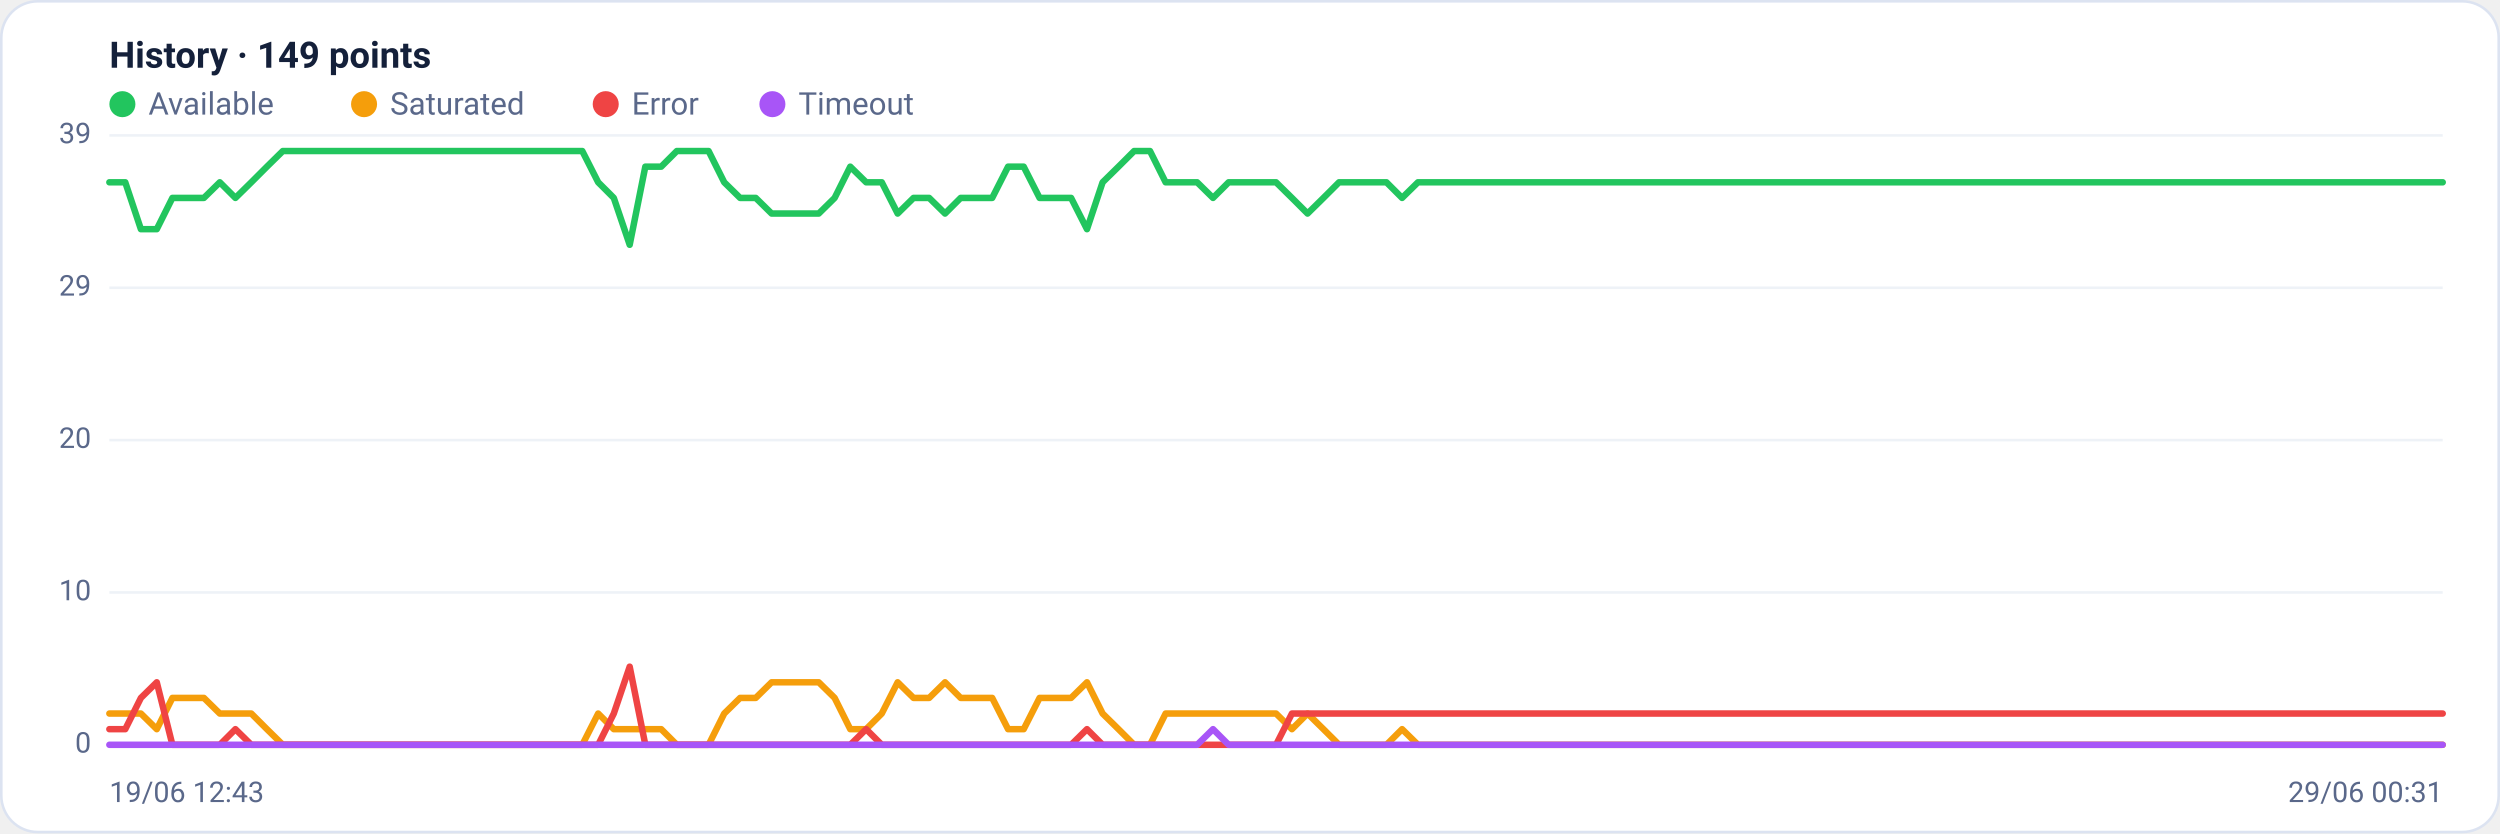
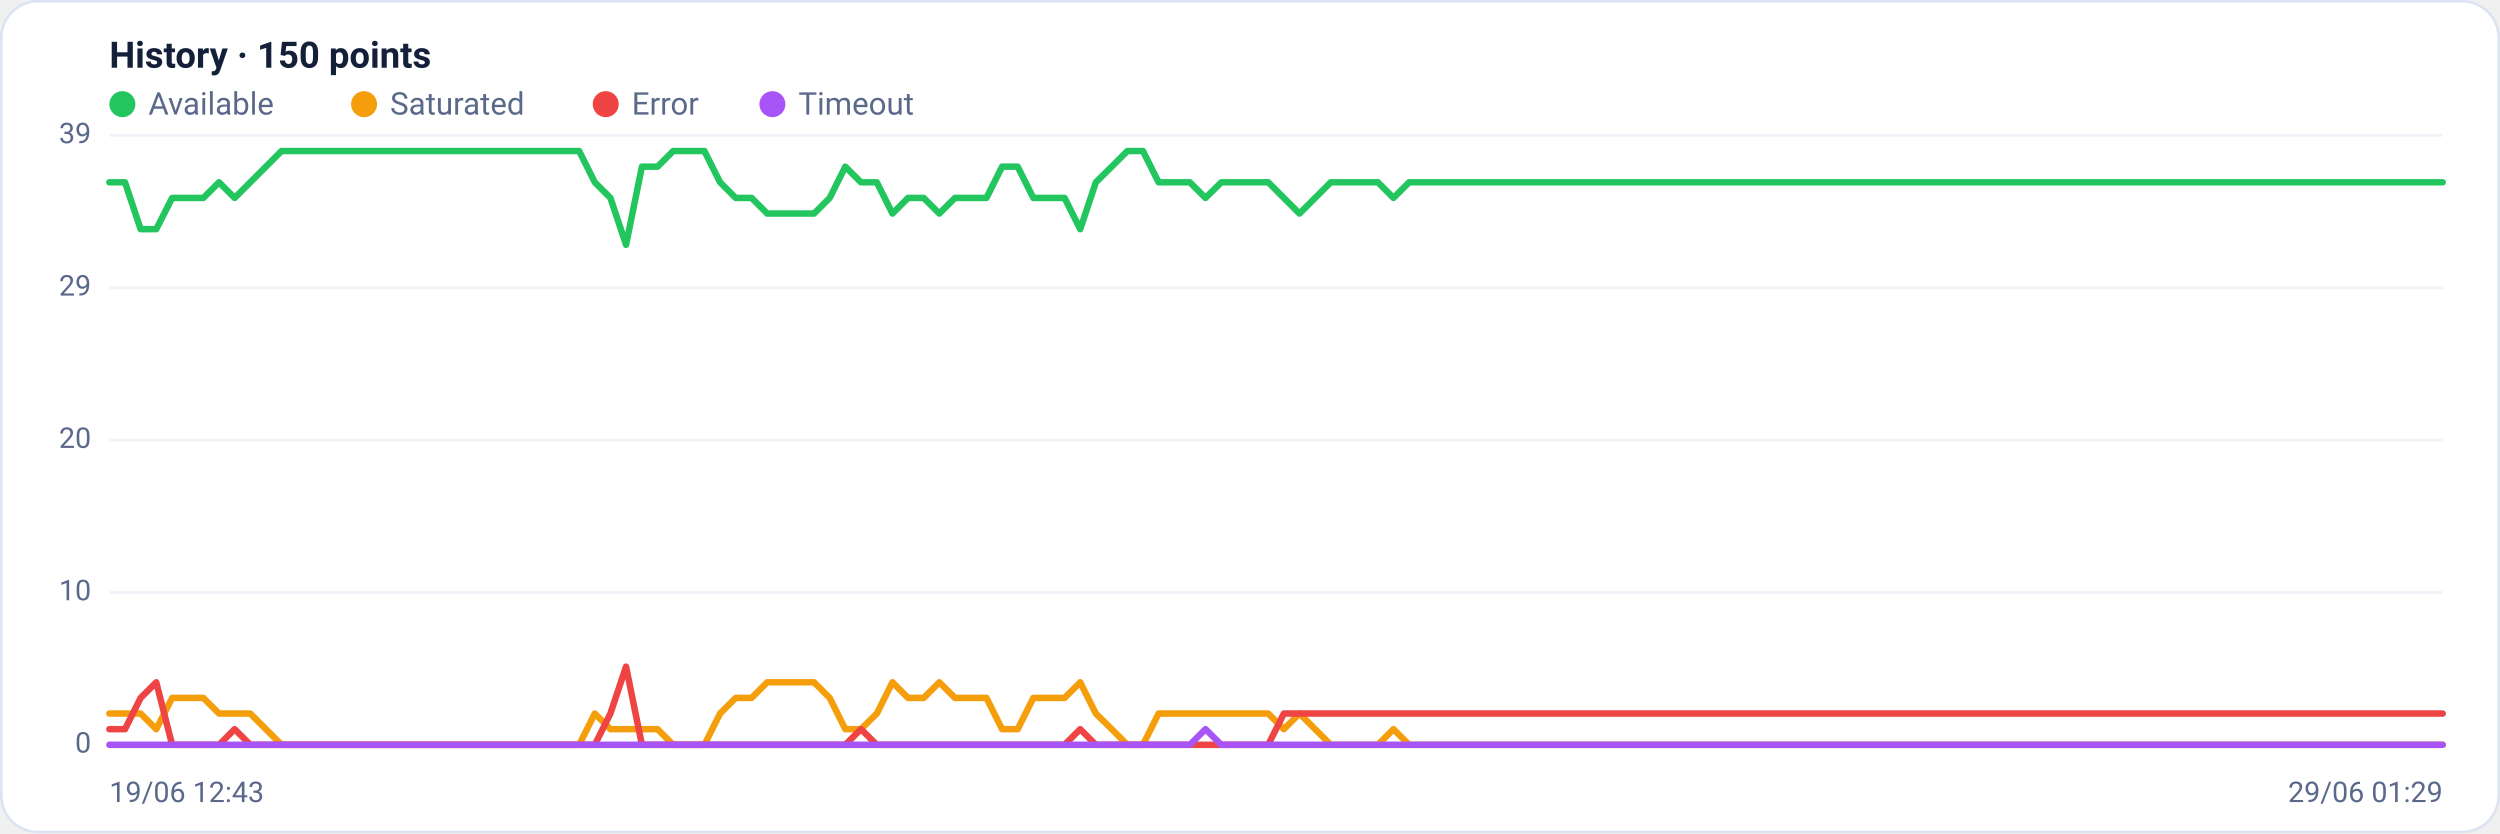
<svg xmlns="http://www.w3.org/2000/svg" viewBox="0 0 960 320" width="960" height="320" font-family="Segoe UI, system-ui, -apple-system, Roboto, Helvetica, Arial, sans-serif" role="img" aria-label="Availability history per region">
  <rect x="0.5" y="0.5" width="959" height="319" rx="14" fill="#ffffff" stroke="#dce3f1" />
-   <text x="42" y="26" font-size="14" font-weight="600" fill="#14203a">History · 149 points</text>
+   <text x="42" y="26" font-size="14" font-weight="600" fill="#14203a">History · 150 points</text>
  <circle cx="47" cy="40" r="5" fill="#22c55e" />
  <text x="57" y="44" font-size="12" fill="#5a688a">Available</text>
  <circle cx="139.8" cy="40" r="5" fill="#f59e0b" />
  <text x="149.8" y="44" font-size="12" fill="#5a688a">Saturated</text>
  <circle cx="232.6" cy="40" r="5" fill="#ef4444" />
  <text x="242.6" y="44" font-size="12" fill="#5a688a">Error</text>
  <circle cx="296.6" cy="40" r="5" fill="#a855f7" />
  <text x="306.6" y="44" font-size="12" fill="#5a688a">Timeout</text>
  <line x1="42" y1="286.0" x2="938" y2="286.0" stroke="#eef2f7" stroke-width="1" />
  <text x="35" y="289.0" text-anchor="end" font-size="11" fill="#5a688a">0</text>
  <line x1="42" y1="227.5" x2="938" y2="227.5" stroke="#eef2f7" stroke-width="1" />
  <text x="35" y="230.5" text-anchor="end" font-size="11" fill="#5a688a">10</text>
  <line x1="42" y1="169.0" x2="938" y2="169.0" stroke="#eef2f7" stroke-width="1" />
  <text x="35" y="172.0" text-anchor="end" font-size="11" fill="#5a688a">20</text>
  <line x1="42" y1="110.5" x2="938" y2="110.5" stroke="#eef2f7" stroke-width="1" />
  <text x="35" y="113.5" text-anchor="end" font-size="11" fill="#5a688a">29</text>
  <line x1="42" y1="52.0" x2="938" y2="52.0" stroke="#eef2f7" stroke-width="1" />
  <text x="35" y="55.0" text-anchor="end" font-size="11" fill="#5a688a">39</text>
-   <polyline fill="none" stroke="#22c55e" stroke-width="2.5" stroke-linejoin="round" stroke-linecap="round" points="42.0,70.0 48.1,70.0 54.1,88.0 60.2,88.0 66.2,76.0 72.3,76.0 78.3,76.0 84.4,70.0 90.4,76.0 96.5,70.0 102.5,64.0 108.6,58.0 114.6,58.0 120.7,58.0 126.8,58.0 132.8,58.0 138.9,58.0 144.9,58.0 151.0,58.0 157.0,58.0 163.1,58.0 169.1,58.0 175.2,58.0 181.2,58.0 187.3,58.0 193.4,58.0 199.4,58.0 205.5,58.0 211.5,58.0 217.6,58.0 223.6,58.0 229.7,70.0 235.7,76.0 241.8,94.0 247.8,64.0 253.9,64.0 259.9,58.0 266.0,58.0 272.1,58.0 278.1,70.0 284.2,76.0 290.2,76.0 296.3,82.0 302.3,82.0 308.4,82.0 314.4,82.0 320.5,76.0 326.5,64.0 332.6,70.0 338.6,70.0 344.7,82.0 350.8,76.0 356.8,76.0 362.9,82.0 368.9,76.0 375.0,76.0 381.0,76.0 387.1,64.0 393.1,64.0 399.2,76.0 405.2,76.0 411.3,76.0 417.4,88.0 423.4,70.0 429.5,64.0 435.5,58.0 441.6,58.0 447.6,70.0 453.7,70.0 459.7,70.0 465.8,76.0 471.8,70.0 477.9,70.0 483.9,70.0 490.0,70.0 496.1,76.0 502.1,82.0 508.2,76.0 514.2,70.0 520.3,70.0 526.3,70.0 532.4,70.0 538.4,76.0 544.5,70.0 550.5,70.0 556.6,70.0 562.6,70.0 568.7,70.0 574.8,70.0 580.8,70.0 586.9,70.0 592.9,70.0 599.0,70.0 605.0,70.0 611.1,70.0 617.1,70.0 623.2,70.0 629.2,70.0 635.3,70.0 641.4,70.0 647.4,70.0 653.5,70.0 659.5,70.0 665.6,70.0 671.6,70.0 677.7,70.0 683.7,70.0 689.8,70.0 695.8,70.0 701.9,70.0 707.9,70.0 714.0,70.0 720.1,70.0 726.1,70.0 732.2,70.0 738.2,70.0 744.3,70.0 750.3,70.0 756.4,70.0 762.4,70.0 768.5,70.0 774.5,70.0 780.6,70.0 786.6,70.0 792.7,70.0 798.8,70.0 804.8,70.0 810.9,70.0 816.9,70.0 823.0,70.0 829.0,70.0 835.1,70.0 841.1,70.0 847.2,70.0 853.2,70.0 859.3,70.0 865.4,70.0 871.4,70.0 877.5,70.0 883.5,70.0 889.6,70.0 895.6,70.0 901.7,70.0 907.7,70.0 913.8,70.0 919.8,70.0 925.9,70.0 931.9,70.0 938.0,70.0" />
-   <polyline fill="none" stroke="#f59e0b" stroke-width="2.5" stroke-linejoin="round" stroke-linecap="round" points="42.0,274.0 48.1,274.0 54.1,274.0 60.2,280.0 66.2,268.0 72.3,268.0 78.3,268.0 84.4,274.0 90.4,274.0 96.5,274.0 102.5,280.0 108.6,286.0 114.6,286.0 120.7,286.0 126.8,286.0 132.8,286.0 138.9,286.0 144.9,286.0 151.0,286.0 157.0,286.0 163.1,286.0 169.1,286.0 175.2,286.0 181.2,286.0 187.3,286.0 193.4,286.0 199.4,286.0 205.5,286.0 211.5,286.0 217.6,286.0 223.6,286.0 229.7,274.0 235.7,280.0 241.8,280.0 247.8,280.0 253.9,280.0 259.9,286.0 266.0,286.0 272.1,286.0 278.1,274.0 284.2,268.0 290.2,268.0 296.3,262.0 302.3,262.0 308.4,262.0 314.4,262.0 320.5,268.0 326.5,280.0 332.6,280.0 338.6,274.0 344.7,262.0 350.8,268.0 356.8,268.0 362.9,262.0 368.9,268.0 375.0,268.0 381.0,268.0 387.1,280.0 393.1,280.0 399.2,268.0 405.2,268.0 411.3,268.0 417.4,262.0 423.4,274.0 429.5,280.0 435.5,286.0 441.6,286.0 447.6,274.0 453.7,274.0 459.7,274.0 465.8,274.0 471.8,274.0 477.9,274.0 483.9,274.0 490.0,274.0 496.1,280.0 502.1,274.0 508.2,280.0 514.2,286.0 520.3,286.0 526.3,286.0 532.4,286.0 538.4,280.0 544.5,286.0 550.5,286.0 556.6,286.0 562.6,286.0 568.7,286.0 574.8,286.0 580.8,286.0 586.9,286.0 592.9,286.0 599.0,286.0 605.0,286.0 611.1,286.0 617.1,286.0 623.2,286.0 629.2,286.0 635.3,286.0 641.4,286.0 647.4,286.0 653.5,286.0 659.5,286.0 665.6,286.0 671.6,286.0 677.7,286.0 683.7,286.0 689.8,286.0 695.8,286.0 701.9,286.0 707.9,286.0 714.0,286.0 720.1,286.0 726.1,286.0 732.2,286.0 738.2,286.0 744.3,286.0 750.3,286.0 756.4,286.0 762.4,286.0 768.5,286.0 774.5,286.0 780.6,286.0 786.6,286.0 792.7,286.0 798.8,286.0 804.8,286.0 810.9,286.0 816.9,286.0 823.0,286.0 829.0,286.0 835.1,286.0 841.1,286.0 847.2,286.0 853.2,286.0 859.3,286.0 865.4,286.0 871.4,286.0 877.5,286.0 883.5,286.0 889.6,286.0 895.6,286.0 901.7,286.0 907.7,286.0 913.8,286.0 919.8,286.0 925.9,286.0 931.9,286.0 938.0,286.0" />
-   <polyline fill="none" stroke="#ef4444" stroke-width="2.5" stroke-linejoin="round" stroke-linecap="round" points="42.0,280.0 48.1,280.0 54.1,268.0 60.2,262.0 66.2,286.0 72.3,286.0 78.3,286.0 84.4,286.0 90.4,280.0 96.5,286.0 102.5,286.0 108.6,286.0 114.6,286.0 120.7,286.0 126.8,286.0 132.8,286.0 138.9,286.0 144.9,286.0 151.0,286.0 157.0,286.0 163.1,286.0 169.1,286.0 175.2,286.0 181.2,286.0 187.3,286.0 193.4,286.0 199.4,286.0 205.5,286.0 211.5,286.0 217.6,286.0 223.6,286.0 229.7,286.0 235.7,274.0 241.8,256.0 247.8,286.0 253.9,286.0 259.9,286.0 266.0,286.0 272.1,286.0 278.1,286.0 284.2,286.0 290.2,286.0 296.3,286.0 302.3,286.0 308.4,286.0 314.4,286.0 320.5,286.0 326.5,286.0 332.6,280.0 338.6,286.0 344.7,286.0 350.8,286.0 356.8,286.0 362.9,286.0 368.9,286.0 375.0,286.0 381.0,286.0 387.1,286.0 393.1,286.0 399.2,286.0 405.2,286.0 411.3,286.0 417.4,280.0 423.4,286.0 429.5,286.0 435.5,286.0 441.6,286.0 447.6,286.0 453.7,286.0 459.7,286.0 465.8,286.0 471.8,286.0 477.9,286.0 483.9,286.0 490.0,286.0 496.1,274.0 502.1,274.0 508.2,274.0 514.2,274.0 520.3,274.0 526.3,274.0 532.4,274.0 538.4,274.0 544.5,274.0 550.5,274.0 556.6,274.0 562.6,274.0 568.7,274.0 574.8,274.0 580.8,274.0 586.9,274.0 592.9,274.0 599.0,274.0 605.0,274.0 611.1,274.0 617.1,274.0 623.2,274.0 629.2,274.0 635.3,274.0 641.4,274.0 647.4,274.0 653.5,274.0 659.5,274.0 665.6,274.0 671.6,274.0 677.7,274.0 683.7,274.0 689.8,274.0 695.8,274.0 701.9,274.0 707.9,274.0 714.0,274.0 720.1,274.0 726.1,274.0 732.2,274.0 738.2,274.0 744.3,274.0 750.3,274.0 756.4,274.0 762.4,274.0 768.5,274.0 774.5,274.0 780.6,274.0 786.6,274.0 792.7,274.0 798.8,274.0 804.8,274.0 810.9,274.0 816.9,274.0 823.0,274.0 829.0,274.0 835.1,274.0 841.1,274.0 847.2,274.0 853.2,274.0 859.3,274.0 865.4,274.0 871.4,274.0 877.5,274.0 883.5,274.0 889.6,274.0 895.6,274.0 901.7,274.0 907.7,274.0 913.8,274.0 919.8,274.0 925.9,274.0 931.9,274.0 938.0,274.0" />
-   <polyline fill="none" stroke="#a855f7" stroke-width="2.5" stroke-linejoin="round" stroke-linecap="round" points="42.0,286.0 48.1,286.0 54.1,286.0 60.2,286.0 66.2,286.0 72.3,286.0 78.3,286.0 84.4,286.0 90.4,286.0 96.5,286.0 102.5,286.0 108.6,286.0 114.6,286.0 120.7,286.0 126.8,286.0 132.8,286.0 138.9,286.0 144.9,286.0 151.0,286.0 157.0,286.0 163.1,286.0 169.1,286.0 175.2,286.0 181.2,286.0 187.3,286.0 193.4,286.0 199.4,286.0 205.5,286.0 211.5,286.0 217.6,286.0 223.6,286.0 229.7,286.0 235.7,286.0 241.8,286.0 247.8,286.0 253.9,286.0 259.9,286.0 266.0,286.0 272.1,286.0 278.1,286.0 284.2,286.0 290.2,286.0 296.3,286.0 302.3,286.0 308.4,286.0 314.4,286.0 320.5,286.0 326.5,286.0 332.6,286.0 338.6,286.0 344.7,286.0 350.8,286.0 356.8,286.0 362.9,286.0 368.9,286.0 375.0,286.0 381.0,286.0 387.1,286.0 393.1,286.0 399.2,286.0 405.2,286.0 411.3,286.0 417.4,286.0 423.4,286.0 429.5,286.0 435.5,286.0 441.6,286.0 447.6,286.0 453.7,286.0 459.7,286.0 465.8,280.0 471.8,286.0 477.9,286.0 483.9,286.0 490.0,286.0 496.1,286.0 502.1,286.0 508.2,286.0 514.2,286.0 520.3,286.0 526.3,286.0 532.4,286.0 538.4,286.0 544.5,286.0 550.5,286.0 556.6,286.0 562.6,286.0 568.7,286.0 574.8,286.0 580.8,286.0 586.9,286.0 592.9,286.0 599.0,286.0 605.0,286.0 611.1,286.0 617.1,286.0 623.2,286.0 629.2,286.0 635.3,286.0 641.4,286.0 647.4,286.0 653.5,286.0 659.5,286.0 665.6,286.0 671.6,286.0 677.7,286.0 683.7,286.0 689.8,286.0 695.8,286.0 701.9,286.0 707.9,286.0 714.0,286.0 720.1,286.0 726.1,286.0 732.2,286.0 738.2,286.0 744.3,286.0 750.3,286.0 756.4,286.0 762.4,286.0 768.5,286.0 774.5,286.0 780.6,286.0 786.6,286.0 792.7,286.0 798.8,286.0 804.8,286.0 810.9,286.0 816.9,286.0 823.0,286.0 829.0,286.0 835.1,286.0 841.1,286.0 847.2,286.0 853.2,286.0 859.3,286.0 865.4,286.0 871.4,286.0 877.5,286.0 883.5,286.0 889.6,286.0 895.6,286.0 901.7,286.0 907.7,286.0 913.8,286.0 919.8,286.0 925.9,286.0 931.9,286.0 938.0,286.0" />
+   <polyline fill="none" stroke="#22c55e" stroke-width="2.5" stroke-linejoin="round" stroke-linecap="round" points="42.0,70.0 48.0,70.0 54.0,88.0 60.0,88.0 66.1,76.0 72.1,76.0 78.1,76.0 84.1,70.0 90.1,76.0 96.1,70.0 102.1,64.0 108.1,58.0 114.2,58.0 120.2,58.0 126.2,58.0 132.2,58.0 138.2,58.0 144.2,58.0 150.2,58.0 156.3,58.0 162.3,58.0 168.3,58.0 174.3,58.0 180.3,58.0 186.3,58.0 192.3,58.0 198.3,58.0 204.4,58.0 210.4,58.0 216.4,58.0 222.4,58.0 228.4,70.0 234.4,76.0 240.4,94.0 246.5,64.0 252.5,64.0 258.5,58.0 264.5,58.0 270.5,58.0 276.5,70.0 282.5,76.0 288.6,76.0 294.6,82.0 300.6,82.0 306.6,82.0 312.6,82.0 318.6,76.0 324.6,64.0 330.6,70.0 336.7,70.0 342.7,82.0 348.7,76.0 354.7,76.0 360.7,82.0 366.7,76.0 372.7,76.0 378.8,76.0 384.8,64.0 390.8,64.0 396.8,76.0 402.8,76.0 408.8,76.0 414.8,88.0 420.8,70.0 426.9,64.0 432.9,58.0 438.9,58.0 444.9,70.0 450.9,70.0 456.9,70.0 462.9,76.0 469.0,70.0 475.0,70.0 481.0,70.0 487.0,70.0 493.0,76.0 499.0,82.0 505.0,76.0 511.0,70.0 517.1,70.0 523.1,70.0 529.1,70.0 535.1,76.0 541.1,70.0 547.1,70.0 553.1,70.0 559.2,70.0 565.2,70.0 571.2,70.0 577.2,70.0 583.2,70.0 589.2,70.0 595.2,70.0 601.2,70.0 607.3,70.0 613.3,70.0 619.3,70.0 625.3,70.0 631.3,70.0 637.3,70.0 643.3,70.0 649.4,70.0 655.4,70.0 661.4,70.0 667.4,70.0 673.4,70.0 679.4,70.0 685.4,70.0 691.4,70.0 697.5,70.0 703.5,70.0 709.5,70.0 715.5,70.0 721.5,70.0 727.5,70.0 733.5,70.0 739.6,70.0 745.6,70.0 751.6,70.0 757.6,70.0 763.6,70.0 769.6,70.0 775.6,70.0 781.7,70.0 787.7,70.0 793.7,70.0 799.7,70.0 805.7,70.0 811.7,70.0 817.7,70.0 823.7,70.0 829.8,70.0 835.8,70.0 841.8,70.0 847.8,70.0 853.8,70.0 859.8,70.0 865.8,70.0 871.9,70.0 877.9,70.0 883.9,70.0 889.9,70.0 895.9,70.0 901.9,70.0 907.9,70.0 913.9,70.0 920.0,70.0 926.0,70.0 932.0,70.0 938.0,70.0" />
+   <polyline fill="none" stroke="#f59e0b" stroke-width="2.5" stroke-linejoin="round" stroke-linecap="round" points="42.0,274.0 48.0,274.0 54.0,274.0 60.0,280.0 66.1,268.0 72.1,268.0 78.1,268.0 84.1,274.0 90.1,274.0 96.1,274.0 102.1,280.0 108.1,286.0 114.2,286.0 120.2,286.0 126.2,286.0 132.2,286.0 138.2,286.0 144.2,286.0 150.2,286.0 156.3,286.0 162.3,286.0 168.3,286.0 174.3,286.0 180.3,286.0 186.3,286.0 192.3,286.0 198.3,286.0 204.4,286.0 210.4,286.0 216.4,286.0 222.4,286.0 228.4,274.0 234.4,280.0 240.4,280.0 246.5,280.0 252.5,280.0 258.5,286.0 264.5,286.0 270.5,286.0 276.5,274.0 282.5,268.0 288.6,268.0 294.6,262.0 300.6,262.0 306.6,262.0 312.6,262.0 318.6,268.0 324.6,280.0 330.6,280.0 336.7,274.0 342.7,262.0 348.7,268.0 354.7,268.0 360.7,262.0 366.7,268.0 372.7,268.0 378.8,268.0 384.8,280.0 390.8,280.0 396.8,268.0 402.8,268.0 408.8,268.0 414.8,262.0 420.8,274.0 426.9,280.0 432.9,286.0 438.9,286.0 444.9,274.0 450.9,274.0 456.9,274.0 462.9,274.0 469.0,274.0 475.0,274.0 481.0,274.0 487.0,274.0 493.0,280.0 499.0,274.0 505.0,280.0 511.0,286.0 517.1,286.0 523.1,286.0 529.1,286.0 535.1,280.0 541.1,286.0 547.1,286.0 553.1,286.0 559.2,286.0 565.2,286.0 571.2,286.0 577.2,286.0 583.2,286.0 589.2,286.0 595.2,286.0 601.2,286.0 607.3,286.0 613.3,286.0 619.3,286.0 625.3,286.0 631.3,286.0 637.3,286.0 643.3,286.0 649.4,286.0 655.4,286.0 661.4,286.0 667.4,286.0 673.4,286.0 679.4,286.0 685.4,286.0 691.4,286.0 697.5,286.0 703.5,286.0 709.5,286.0 715.5,286.0 721.5,286.0 727.5,286.0 733.5,286.0 739.6,286.0 745.6,286.0 751.6,286.0 757.6,286.0 763.6,286.0 769.6,286.0 775.6,286.0 781.7,286.0 787.7,286.0 793.7,286.0 799.7,286.0 805.7,286.0 811.7,286.0 817.7,286.0 823.7,286.0 829.8,286.0 835.8,286.0 841.8,286.0 847.8,286.0 853.8,286.0 859.8,286.0 865.8,286.0 871.9,286.0 877.9,286.0 883.9,286.0 889.9,286.0 895.9,286.0 901.9,286.0 907.9,286.0 913.9,286.0 920.0,286.0 926.0,286.0 932.0,286.0 938.0,286.0" />
+   <polyline fill="none" stroke="#ef4444" stroke-width="2.5" stroke-linejoin="round" stroke-linecap="round" points="42.0,280.0 48.0,280.0 54.0,268.0 60.0,262.0 66.1,286.0 72.1,286.0 78.1,286.0 84.1,286.0 90.1,280.0 96.1,286.0 102.1,286.0 108.1,286.0 114.2,286.0 120.2,286.0 126.2,286.0 132.2,286.0 138.2,286.0 144.2,286.0 150.2,286.0 156.3,286.0 162.3,286.0 168.3,286.0 174.3,286.0 180.3,286.0 186.3,286.0 192.3,286.0 198.3,286.0 204.4,286.0 210.4,286.0 216.4,286.0 222.4,286.0 228.4,286.0 234.4,274.0 240.4,256.0 246.5,286.0 252.5,286.0 258.5,286.0 264.5,286.0 270.5,286.0 276.5,286.0 282.5,286.0 288.6,286.0 294.6,286.0 300.6,286.0 306.6,286.0 312.6,286.0 318.6,286.0 324.6,286.0 330.6,280.0 336.7,286.0 342.7,286.0 348.7,286.0 354.7,286.0 360.7,286.0 366.7,286.0 372.7,286.0 378.8,286.0 384.8,286.0 390.8,286.0 396.8,286.0 402.8,286.0 408.8,286.0 414.8,280.0 420.8,286.0 426.9,286.0 432.9,286.0 438.9,286.0 444.9,286.0 450.9,286.0 456.9,286.0 462.9,286.0 469.0,286.0 475.0,286.0 481.0,286.0 487.0,286.0 493.0,274.0 499.0,274.0 505.0,274.0 511.0,274.0 517.1,274.0 523.1,274.0 529.1,274.0 535.1,274.0 541.1,274.0 547.1,274.0 553.1,274.0 559.2,274.0 565.2,274.0 571.2,274.0 577.2,274.0 583.2,274.0 589.2,274.0 595.2,274.0 601.2,274.0 607.3,274.0 613.3,274.0 619.3,274.0 625.3,274.0 631.3,274.0 637.3,274.0 643.3,274.0 649.4,274.0 655.4,274.0 661.4,274.0 667.4,274.0 673.4,274.0 679.4,274.0 685.4,274.0 691.4,274.0 697.5,274.0 703.5,274.0 709.5,274.0 715.5,274.0 721.5,274.0 727.5,274.0 733.5,274.0 739.6,274.0 745.6,274.0 751.6,274.0 757.6,274.0 763.6,274.0 769.6,274.0 775.6,274.0 781.7,274.0 787.7,274.0 793.7,274.0 799.7,274.0 805.7,274.0 811.7,274.0 817.7,274.0 823.7,274.0 829.8,274.0 835.8,274.0 841.8,274.0 847.8,274.0 853.8,274.0 859.8,274.0 865.8,274.0 871.9,274.0 877.9,274.0 883.9,274.0 889.9,274.0 895.9,274.0 901.9,274.0 907.9,274.0 913.9,274.0 920.0,274.0 926.0,274.0 932.0,274.0 938.0,274.0" />
+   <polyline fill="none" stroke="#a855f7" stroke-width="2.5" stroke-linejoin="round" stroke-linecap="round" points="42.0,286.0 48.0,286.0 54.0,286.0 60.0,286.0 66.1,286.0 72.1,286.0 78.1,286.0 84.1,286.0 90.1,286.0 96.1,286.0 102.1,286.0 108.1,286.0 114.2,286.0 120.2,286.0 126.2,286.0 132.2,286.0 138.2,286.0 144.2,286.0 150.2,286.0 156.3,286.0 162.3,286.0 168.3,286.0 174.3,286.0 180.3,286.0 186.3,286.0 192.3,286.0 198.3,286.0 204.4,286.0 210.4,286.0 216.4,286.0 222.4,286.0 228.4,286.0 234.4,286.0 240.4,286.0 246.5,286.0 252.5,286.0 258.5,286.0 264.5,286.0 270.5,286.0 276.5,286.0 282.5,286.0 288.6,286.0 294.6,286.0 300.6,286.0 306.6,286.0 312.6,286.0 318.6,286.0 324.6,286.0 330.6,286.0 336.7,286.0 342.7,286.0 348.7,286.0 354.7,286.0 360.7,286.0 366.7,286.0 372.7,286.0 378.8,286.0 384.8,286.0 390.8,286.0 396.8,286.0 402.8,286.0 408.8,286.0 414.8,286.0 420.8,286.0 426.9,286.0 432.9,286.0 438.9,286.0 444.9,286.0 450.9,286.0 456.9,286.0 462.9,280.0 469.0,286.0 475.0,286.0 481.0,286.0 487.0,286.0 493.0,286.0 499.0,286.0 505.0,286.0 511.0,286.0 517.1,286.0 523.1,286.0 529.1,286.0 535.1,286.0 541.1,286.0 547.1,286.0 553.1,286.0 559.2,286.0 565.2,286.0 571.2,286.0 577.2,286.0 583.2,286.0 589.2,286.0 595.2,286.0 601.2,286.0 607.3,286.0 613.3,286.0 619.3,286.0 625.3,286.0 631.3,286.0 637.3,286.0 643.3,286.0 649.4,286.0 655.4,286.0 661.4,286.0 667.4,286.0 673.4,286.0 679.4,286.0 685.4,286.0 691.4,286.0 697.5,286.0 703.5,286.0 709.5,286.0 715.5,286.0 721.5,286.0 727.5,286.0 733.5,286.0 739.6,286.0 745.6,286.0 751.6,286.0 757.6,286.0 763.6,286.0 769.6,286.0 775.6,286.0 781.7,286.0 787.7,286.0 793.7,286.0 799.7,286.0 805.7,286.0 811.7,286.0 817.7,286.0 823.7,286.0 829.8,286.0 835.8,286.0 841.8,286.0 847.8,286.0 853.8,286.0 859.8,286.0 865.8,286.0 871.9,286.0 877.9,286.0 883.9,286.0 889.9,286.0 895.9,286.0 901.9,286.0 907.9,286.0 913.9,286.0 920.0,286.0 926.0,286.0 932.0,286.0 938.0,286.0" />
  <text x="42" y="308" font-size="11" fill="#5a688a">19/06 12:43</text>
-   <text x="938" y="308" text-anchor="end" font-size="11" fill="#5a688a">29/06 00:31</text>
+   <text x="938" y="308" text-anchor="end" font-size="11" fill="#5a688a">29/06 01:29</text>
</svg>
